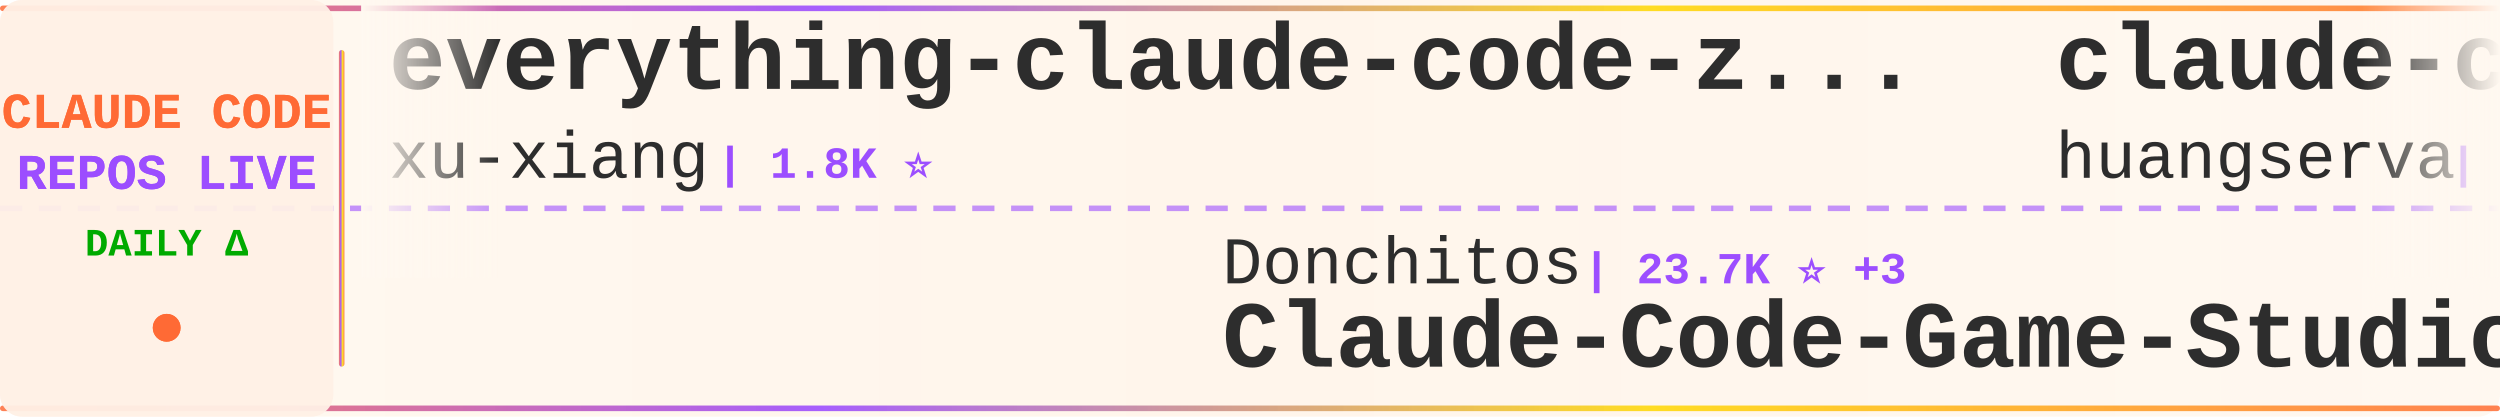
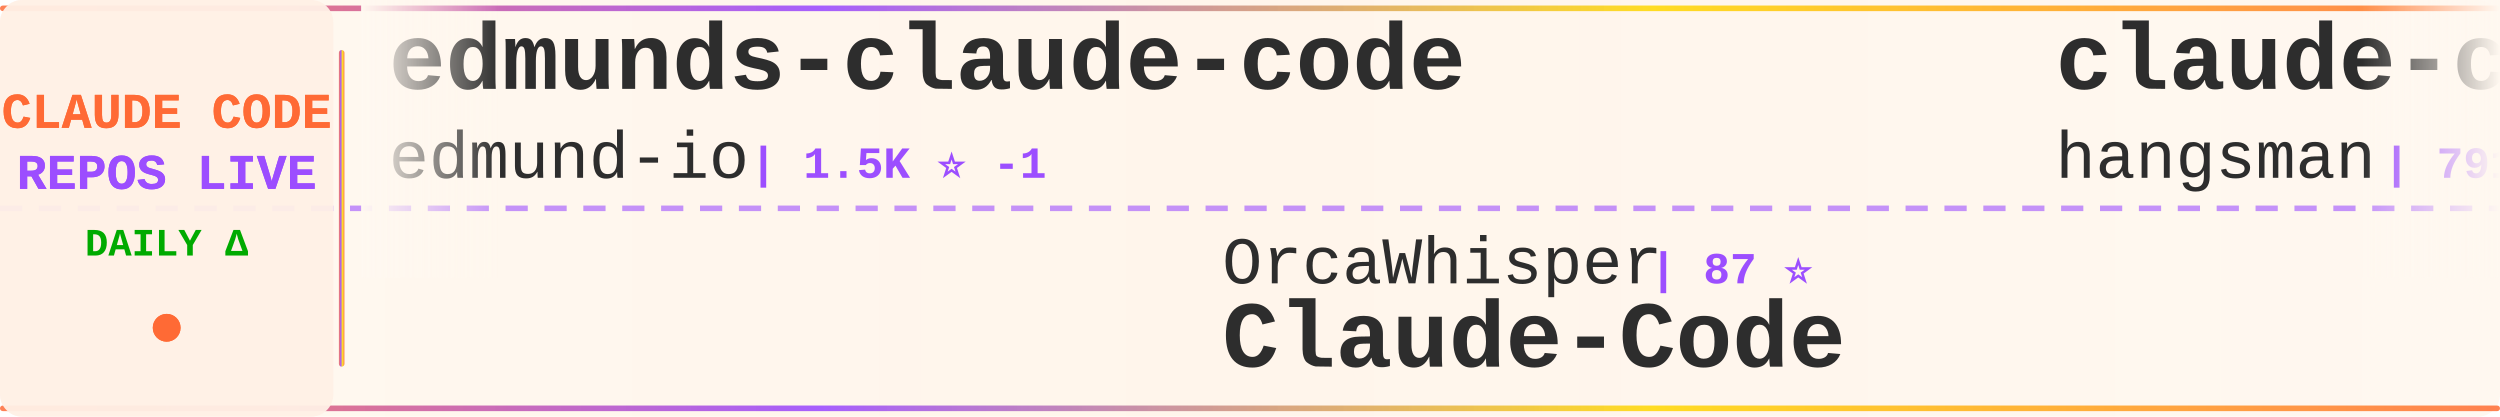
<svg xmlns="http://www.w3.org/2000/svg" width="900" height="150">
  <defs>
    <linearGradient id="tickerBg" x1="0%" y1="0%" x2="100%" y2="0%">
      <stop offset="0%" style="stop-color:#fff8f0;stop-opacity:0.98" />
      <stop offset="50%" style="stop-color:#fff5eb;stop-opacity:1" />
      <stop offset="100%" style="stop-color:#fff8f0;stop-opacity:0.98" />
    </linearGradient>
    <linearGradient id="borderGrad" x1="0%" y1="0%" x2="100%" y2="0%">
      <stop offset="0%" style="stop-color:#FF6B35;stop-opacity:0.85">
        <animate attributeName="stop-opacity" values="0.85;1;0.85" dur="2s" repeatCount="indefinite" />
      </stop>
      <stop offset="33%" style="stop-color:#9C4EFF;stop-opacity:0.9">
        <animate attributeName="stop-opacity" values="0.9;1;0.9" dur="2.2s" repeatCount="indefinite" />
      </stop>
      <stop offset="66%" style="stop-color:#FFD700;stop-opacity:0.85">
        <animate attributeName="stop-opacity" values="0.85;1;0.85" dur="1.8s" repeatCount="indefinite" />
      </stop>
      <stop offset="100%" style="stop-color:#FF6B35;stop-opacity:0.85">
        <animate attributeName="stop-opacity" values="0.85;1;0.85" dur="2s" repeatCount="indefinite" />
      </stop>
    </linearGradient>
    <filter id="textGlow">
      <feGaussianBlur stdDeviation="0.15" result="coloredBlur" />
      <feMerge>
        <feMergeNode in="coloredBlur" />
        <feMergeNode in="SourceGraphic" />
      </feMerge>
    </filter>
    <filter id="metricGlow">
      <feGaussianBlur stdDeviation="0.2" result="coloredBlur" />
      <feMerge>
        <feMergeNode in="coloredBlur" />
        <feMergeNode in="SourceGraphic" />
      </feMerge>
    </filter>
    <linearGradient id="leftFade" x1="0%" y1="0%" x2="100%" y2="0%">
      <stop offset="0%" style="stop-color:#fff8f0;stop-opacity:1" />
      <stop offset="100%" style="stop-color:#fff8f0;stop-opacity:0" />
    </linearGradient>
    <linearGradient id="rightFade" x1="0%" y1="0%" x2="100%" y2="0%">
      <stop offset="0%" style="stop-color:#fff8f0;stop-opacity:0" />
      <stop offset="100%" style="stop-color:#fff8f0;stop-opacity:1" />
    </linearGradient>
  </defs>
  <rect width="900" height="150" fill="url(#tickerBg)" rx="8" />
  <rect x="0" y="2" width="900" height="2" fill="url(#borderGrad)" rx="1" />
  <rect x="0" y="146" width="900" height="2" fill="url(#borderGrad)" rx="1" />
  <line x1="0" y1="75" x2="900" y2="75" stroke="#9C4EFF" stroke-width="2" stroke-dasharray="8 6" opacity="0.6" />
  <rect x="0" y="0" width="120" height="150" fill="#fff0e6" opacity="0.95" rx="8" />
  <text x="60" y="46" font-family="'Courier New', monospace" font-size="18" font-weight="bold" fill="#FF6B35" text-anchor="middle" filter="url(#textGlow)">
    CLAUDE CODE
  </text>
  <text x="60" y="68" font-family="'Courier New', monospace" font-size="18" font-weight="bold" fill="#9C4EFF" text-anchor="middle" filter="url(#textGlow)">
    REPOS LIVE
  </text>
  <text x="60" y="92" font-family="'Courier New', monospace" font-size="14" font-weight="bold" fill="#00aa00" text-anchor="middle">
    DAILY Δ
  </text>
  <circle cx="60" cy="118" r="5" fill="#FF6B35" filter="url(#metricGlow)">
    <animate attributeName="r" values="4;6;4" dur="1.5s" repeatCount="indefinite" />
    <animate attributeName="opacity" values="0.6;1;0.6" dur="1.5s" repeatCount="indefinite" />
  </circle>
  <rect x="122" y="18" width="2" height="114" fill="url(#borderGrad)" rx="1" />
  <clipPath id="tickerClip">
    <rect x="130" y="0" width="770" height="150" />
  </clipPath>
  <g clip-path="url(#tickerClip)">
    <g id="tickerItems">
      <animateTransform attributeName="transform" attributeType="XML" type="translate" from="0 0" to="-3000 0" dur="54s" repeatCount="indefinite" />
      <g transform="translate(0, 0)">
-         <text x="140" y="32" font-family="'Courier New', monospace" font-size="34" font-weight="bold" fill="#2d2d2d">everything-claude-code-z...</text>
-         <text x="140" y="64" font-family="'Courier New', monospace" font-size="24" font-weight="normal" fill="#2d2d2d" opacity="1.0">xu-xiang</text>
-         <text x="258" y="64" font-family="'Courier New', monospace" font-size="16" font-weight="bold" fill="#9C4EFF"> | 1.8K ⭐</text>
+         <text x="140" y="32" font-family="'Courier New', monospace" font-size="34" font-weight="bold" fill="#2d2d2d">edmunds-claude-code</text>
+         <text x="140" y="64" font-family="'Courier New', monospace" font-size="24" font-weight="normal" fill="#2d2d2d" opacity="1.0">edmund-io</text>
+         <text x="270" y="64" font-family="'Courier New', monospace" font-size="16" font-weight="bold" fill="#9C4EFF"> | 1.5K ⭐ -1</text>
      </g>
      <g transform="translate(300, 0)">
-         <text x="140" y="102" font-family="'Courier New', monospace" font-size="24" font-weight="normal" fill="#2d2d2d" opacity="1.0">Donchitos</text>
-         <text x="270" y="102" font-family="'Courier New', monospace" font-size="16" font-weight="bold" fill="#9C4EFF"> | 23.7K ⭐ +3</text>
-         <text x="140" y="132" font-family="'Courier New', monospace" font-size="34" font-weight="bold" fill="#2d2d2d">Claude-Code-Game-Studios</text>
+         <text x="140" y="102" font-family="'Courier New', monospace" font-size="24" font-weight="normal" fill="#2d2d2d" opacity="1.0">OrcaWhisper</text>
+         <text x="294" y="102" font-family="'Courier New', monospace" font-size="16" font-weight="bold" fill="#9C4EFF"> | 87 ⭐</text>
+         <text x="140" y="132" font-family="'Courier New', monospace" font-size="34" font-weight="bold" fill="#2d2d2d">Claude-Code</text>
      </g>
      <g transform="translate(600, 0)">
-         <text x="140" y="32" font-family="'Courier New', monospace" font-size="34" font-weight="bold" fill="#2d2d2d">claude-code-cli</text>
-         <text x="140" y="64" font-family="'Courier New', monospace" font-size="24" font-weight="normal" fill="#2d2d2d" opacity="1.0">huangserva</text>
-         <text x="282" y="64" font-family="'Courier New', monospace" font-size="16" font-weight="bold" fill="#9C4EFF"> | 622 ⭐</text>
+         <text x="140" y="32" font-family="'Courier New', monospace" font-size="34" font-weight="bold" fill="#2d2d2d">claude-code-source</text>
+         <text x="140" y="64" font-family="'Courier New', monospace" font-size="24" font-weight="normal" fill="#2d2d2d" opacity="1.0">hangsman</text>
+         <text x="258" y="64" font-family="'Courier New', monospace" font-size="16" font-weight="bold" fill="#9C4EFF"> | 791 ⭐</text>
      </g>
      <g transform="translate(900, 0)">
-         <text x="140" y="102" font-family="'Courier New', monospace" font-size="24" font-weight="normal" fill="#2d2d2d" opacity="1.0">Pimzino</text>
-         <text x="246" y="102" font-family="'Courier New', monospace" font-size="16" font-weight="bold" fill="#9C4EFF"> | 3.8K ⭐ +1</text>
-         <text x="140" y="132" font-family="'Courier New', monospace" font-size="34" font-weight="bold" fill="#2d2d2d">claude-code-spec-workflo...</text>
+         <text x="140" y="102" font-family="'Courier New', monospace" font-size="24" font-weight="normal" fill="#2d2d2d" opacity="1.0">zebbern</text>
+         <text x="246" y="102" font-family="'Courier New', monospace" font-size="16" font-weight="bold" fill="#9C4EFF"> | 4.5K ⭐ +1</text>
+         <text x="140" y="132" font-family="'Courier New', monospace" font-size="34" font-weight="bold" fill="#2d2d2d">claude-code-guide</text>
      </g>
      <g transform="translate(1200, 0)">
-         <text x="140" y="32" font-family="'Courier New', monospace" font-size="34" font-weight="bold" fill="#2d2d2d">andrej-karpathy-skills</text>
-         <text x="140" y="64" font-family="'Courier New', monospace" font-size="24" font-weight="normal" fill="#2d2d2d" opacity="1.0">multica-ai</text>
-         <text x="282" y="64" font-family="'Courier New', monospace" font-size="16" font-weight="bold" fill="#9C4EFF"> | 200.9K ⭐ +47</text>
+         <text x="140" y="32" font-family="'Courier New', monospace" font-size="34" font-weight="bold" fill="#2d2d2d">sc-claude-code-files</text>
+         <text x="140" y="64" font-family="'Courier New', monospace" font-size="24" font-weight="normal" fill="#2d2d2d" opacity="1.0">https-deeplearning-ai</text>
+         <text x="414" y="64" font-family="'Courier New', monospace" font-size="16" font-weight="bold" fill="#9C4EFF"> | 540 ⭐</text>
      </g>
      <g transform="translate(1500, 0)">
-         <text x="140" y="102" font-family="'Courier New', monospace" font-size="24" font-weight="normal" fill="#2d2d2d" opacity="1.0">jqueryscript</text>
-         <text x="306" y="102" font-family="'Courier New', monospace" font-size="16" font-weight="bold" fill="#9C4EFF"> | 493 ⭐</text>
-         <text x="140" y="132" font-family="'Courier New', monospace" font-size="34" font-weight="bold" fill="#2d2d2d">awesome-claude-code</text>
+         <text x="140" y="102" font-family="'Courier New', monospace" font-size="24" font-weight="normal" fill="#2d2d2d" opacity="1.0">Piebald-AI</text>
+         <text x="282" y="102" font-family="'Courier New', monospace" font-size="16" font-weight="bold" fill="#9C4EFF"> | 12.2K ⭐ +3</text>
+         <text x="140" y="132" font-family="'Courier New', monospace" font-size="34" font-weight="bold" fill="#2d2d2d">claude-code-system-promp...</text>
      </g>
      <g transform="translate(1800, 0)">
-         <text x="140" y="32" font-family="'Courier New', monospace" font-size="34" font-weight="bold" fill="#2d2d2d">claude-code-best-practic...</text>
-         <text x="140" y="64" font-family="'Courier New', monospace" font-size="24" font-weight="normal" fill="#2d2d2d" opacity="1.0">shanraisshan</text>
-         <text x="306" y="64" font-family="'Courier New', monospace" font-size="16" font-weight="bold" fill="#9C4EFF"> | 64.2K ⭐ +4</text>
+         <text x="140" y="32" font-family="'Courier New', monospace" font-size="34" font-weight="bold" fill="#2d2d2d">claude-code-router</text>
+         <text x="140" y="64" font-family="'Courier New', monospace" font-size="24" font-weight="normal" fill="#2d2d2d" opacity="1.0">musistudio</text>
+         <text x="282" y="64" font-family="'Courier New', monospace" font-size="16" font-weight="bold" fill="#9C4EFF"> | 36.5K ⭐ +4</text>
      </g>
      <g transform="translate(2100, 0)">
-         <text x="140" y="102" font-family="'Courier New', monospace" font-size="24" font-weight="normal" fill="#2d2d2d" opacity="1.0">OneRedOak</text>
-         <text x="270" y="102" font-family="'Courier New', monospace" font-size="16" font-weight="bold" fill="#9C4EFF"> | 3.9K ⭐</text>
-         <text x="140" y="132" font-family="'Courier New', monospace" font-size="34" font-weight="bold" fill="#2d2d2d">claude-code-workflows</text>
+         <text x="140" y="102" font-family="'Courier New', monospace" font-size="24" font-weight="normal" fill="#2d2d2d" opacity="1.0">VILA-Lab</text>
+         <text x="258" y="102" font-family="'Courier New', monospace" font-size="16" font-weight="bold" fill="#9C4EFF"> | 2.0K ⭐ +3</text>
+         <text x="140" y="132" font-family="'Courier New', monospace" font-size="34" font-weight="bold" fill="#2d2d2d">Dive-into-Claude-Code</text>
      </g>
      <g transform="translate(2400, 0)">
-         <text x="140" y="32" font-family="'Courier New', monospace" font-size="34" font-weight="bold" fill="#2d2d2d">Dive-into-Claude-Code</text>
-         <text x="140" y="64" font-family="'Courier New', monospace" font-size="24" font-weight="normal" fill="#2d2d2d" opacity="1.0">VILA-Lab</text>
-         <text x="258" y="64" font-family="'Courier New', monospace" font-size="16" font-weight="bold" fill="#9C4EFF"> | 2.0K ⭐</text>
+         <text x="140" y="32" font-family="'Courier New', monospace" font-size="34" font-weight="bold" fill="#2d2d2d">my-claude-code-setup</text>
+         <text x="140" y="64" font-family="'Courier New', monospace" font-size="24" font-weight="normal" fill="#2d2d2d" opacity="1.0">centminmod</text>
+         <text x="282" y="64" font-family="'Courier New', monospace" font-size="16" font-weight="bold" fill="#9C4EFF"> | 2.6K ⭐</text>
      </g>
      <g transform="translate(2700, 0)">
-         <text x="140" y="102" font-family="'Courier New', monospace" font-size="24" font-weight="normal" fill="#2d2d2d" opacity="1.0">lintsinghua</text>
-         <text x="294" y="102" font-family="'Courier New', monospace" font-size="16" font-weight="bold" fill="#9C4EFF"> | 4.1K ⭐</text>
-         <text x="140" y="132" font-family="'Courier New', monospace" font-size="34" font-weight="bold" fill="#2d2d2d">claude-code-book</text>
+         <text x="140" y="102" font-family="'Courier New', monospace" font-size="24" font-weight="normal" fill="#2d2d2d" opacity="1.0">huangserva</text>
+         <text x="282" y="102" font-family="'Courier New', monospace" font-size="16" font-weight="bold" fill="#9C4EFF"> | 622 ⭐</text>
+         <text x="140" y="132" font-family="'Courier New', monospace" font-size="34" font-weight="bold" fill="#2d2d2d">claude-code-cli</text>
      </g>
      <g transform="translate(3000, 0)">
-         <text x="140" y="32" font-family="'Courier New', monospace" font-size="34" font-weight="bold" fill="#2d2d2d">everything-claude-code-z...</text>
-         <text x="140" y="64" font-family="'Courier New', monospace" font-size="24" font-weight="normal" fill="#2d2d2d" opacity="1.0">xu-xiang</text>
-         <text x="258" y="64" font-family="'Courier New', monospace" font-size="16" font-weight="bold" fill="#9C4EFF"> | 1.8K ⭐</text>
+         <text x="140" y="32" font-family="'Courier New', monospace" font-size="34" font-weight="bold" fill="#2d2d2d">edmunds-claude-code</text>
+         <text x="140" y="64" font-family="'Courier New', monospace" font-size="24" font-weight="normal" fill="#2d2d2d" opacity="1.0">edmund-io</text>
+         <text x="270" y="64" font-family="'Courier New', monospace" font-size="16" font-weight="bold" fill="#9C4EFF"> | 1.5K ⭐ -1</text>
      </g>
      <g transform="translate(3300, 0)">
-         <text x="140" y="102" font-family="'Courier New', monospace" font-size="24" font-weight="normal" fill="#2d2d2d" opacity="1.0">Donchitos</text>
-         <text x="270" y="102" font-family="'Courier New', monospace" font-size="16" font-weight="bold" fill="#9C4EFF"> | 23.7K ⭐ +3</text>
-         <text x="140" y="132" font-family="'Courier New', monospace" font-size="34" font-weight="bold" fill="#2d2d2d">Claude-Code-Game-Studios</text>
+         <text x="140" y="102" font-family="'Courier New', monospace" font-size="24" font-weight="normal" fill="#2d2d2d" opacity="1.0">OrcaWhisper</text>
+         <text x="294" y="102" font-family="'Courier New', monospace" font-size="16" font-weight="bold" fill="#9C4EFF"> | 87 ⭐</text>
+         <text x="140" y="132" font-family="'Courier New', monospace" font-size="34" font-weight="bold" fill="#2d2d2d">Claude-Code</text>
      </g>
      <g transform="translate(3600, 0)">
-         <text x="140" y="32" font-family="'Courier New', monospace" font-size="34" font-weight="bold" fill="#2d2d2d">claude-code-cli</text>
-         <text x="140" y="64" font-family="'Courier New', monospace" font-size="24" font-weight="normal" fill="#2d2d2d" opacity="1.0">huangserva</text>
-         <text x="282" y="64" font-family="'Courier New', monospace" font-size="16" font-weight="bold" fill="#9C4EFF"> | 622 ⭐</text>
+         <text x="140" y="32" font-family="'Courier New', monospace" font-size="34" font-weight="bold" fill="#2d2d2d">claude-code-source</text>
+         <text x="140" y="64" font-family="'Courier New', monospace" font-size="24" font-weight="normal" fill="#2d2d2d" opacity="1.0">hangsman</text>
+         <text x="258" y="64" font-family="'Courier New', monospace" font-size="16" font-weight="bold" fill="#9C4EFF"> | 791 ⭐</text>
      </g>
      <g transform="translate(3900, 0)">
-         <text x="140" y="102" font-family="'Courier New', monospace" font-size="24" font-weight="normal" fill="#2d2d2d" opacity="1.0">Pimzino</text>
-         <text x="246" y="102" font-family="'Courier New', monospace" font-size="16" font-weight="bold" fill="#9C4EFF"> | 3.8K ⭐ +1</text>
-         <text x="140" y="132" font-family="'Courier New', monospace" font-size="34" font-weight="bold" fill="#2d2d2d">claude-code-spec-workflo...</text>
+         <text x="140" y="102" font-family="'Courier New', monospace" font-size="24" font-weight="normal" fill="#2d2d2d" opacity="1.0">zebbern</text>
+         <text x="246" y="102" font-family="'Courier New', monospace" font-size="16" font-weight="bold" fill="#9C4EFF"> | 4.5K ⭐ +1</text>
+         <text x="140" y="132" font-family="'Courier New', monospace" font-size="34" font-weight="bold" fill="#2d2d2d">claude-code-guide</text>
      </g>
    </g>
  </g>
  <rect x="130" y="0" width="50" height="100" fill="url(#leftFade)" />
  <rect x="850" y="0" width="50" height="100" fill="url(#rightFade)" />
</svg>
